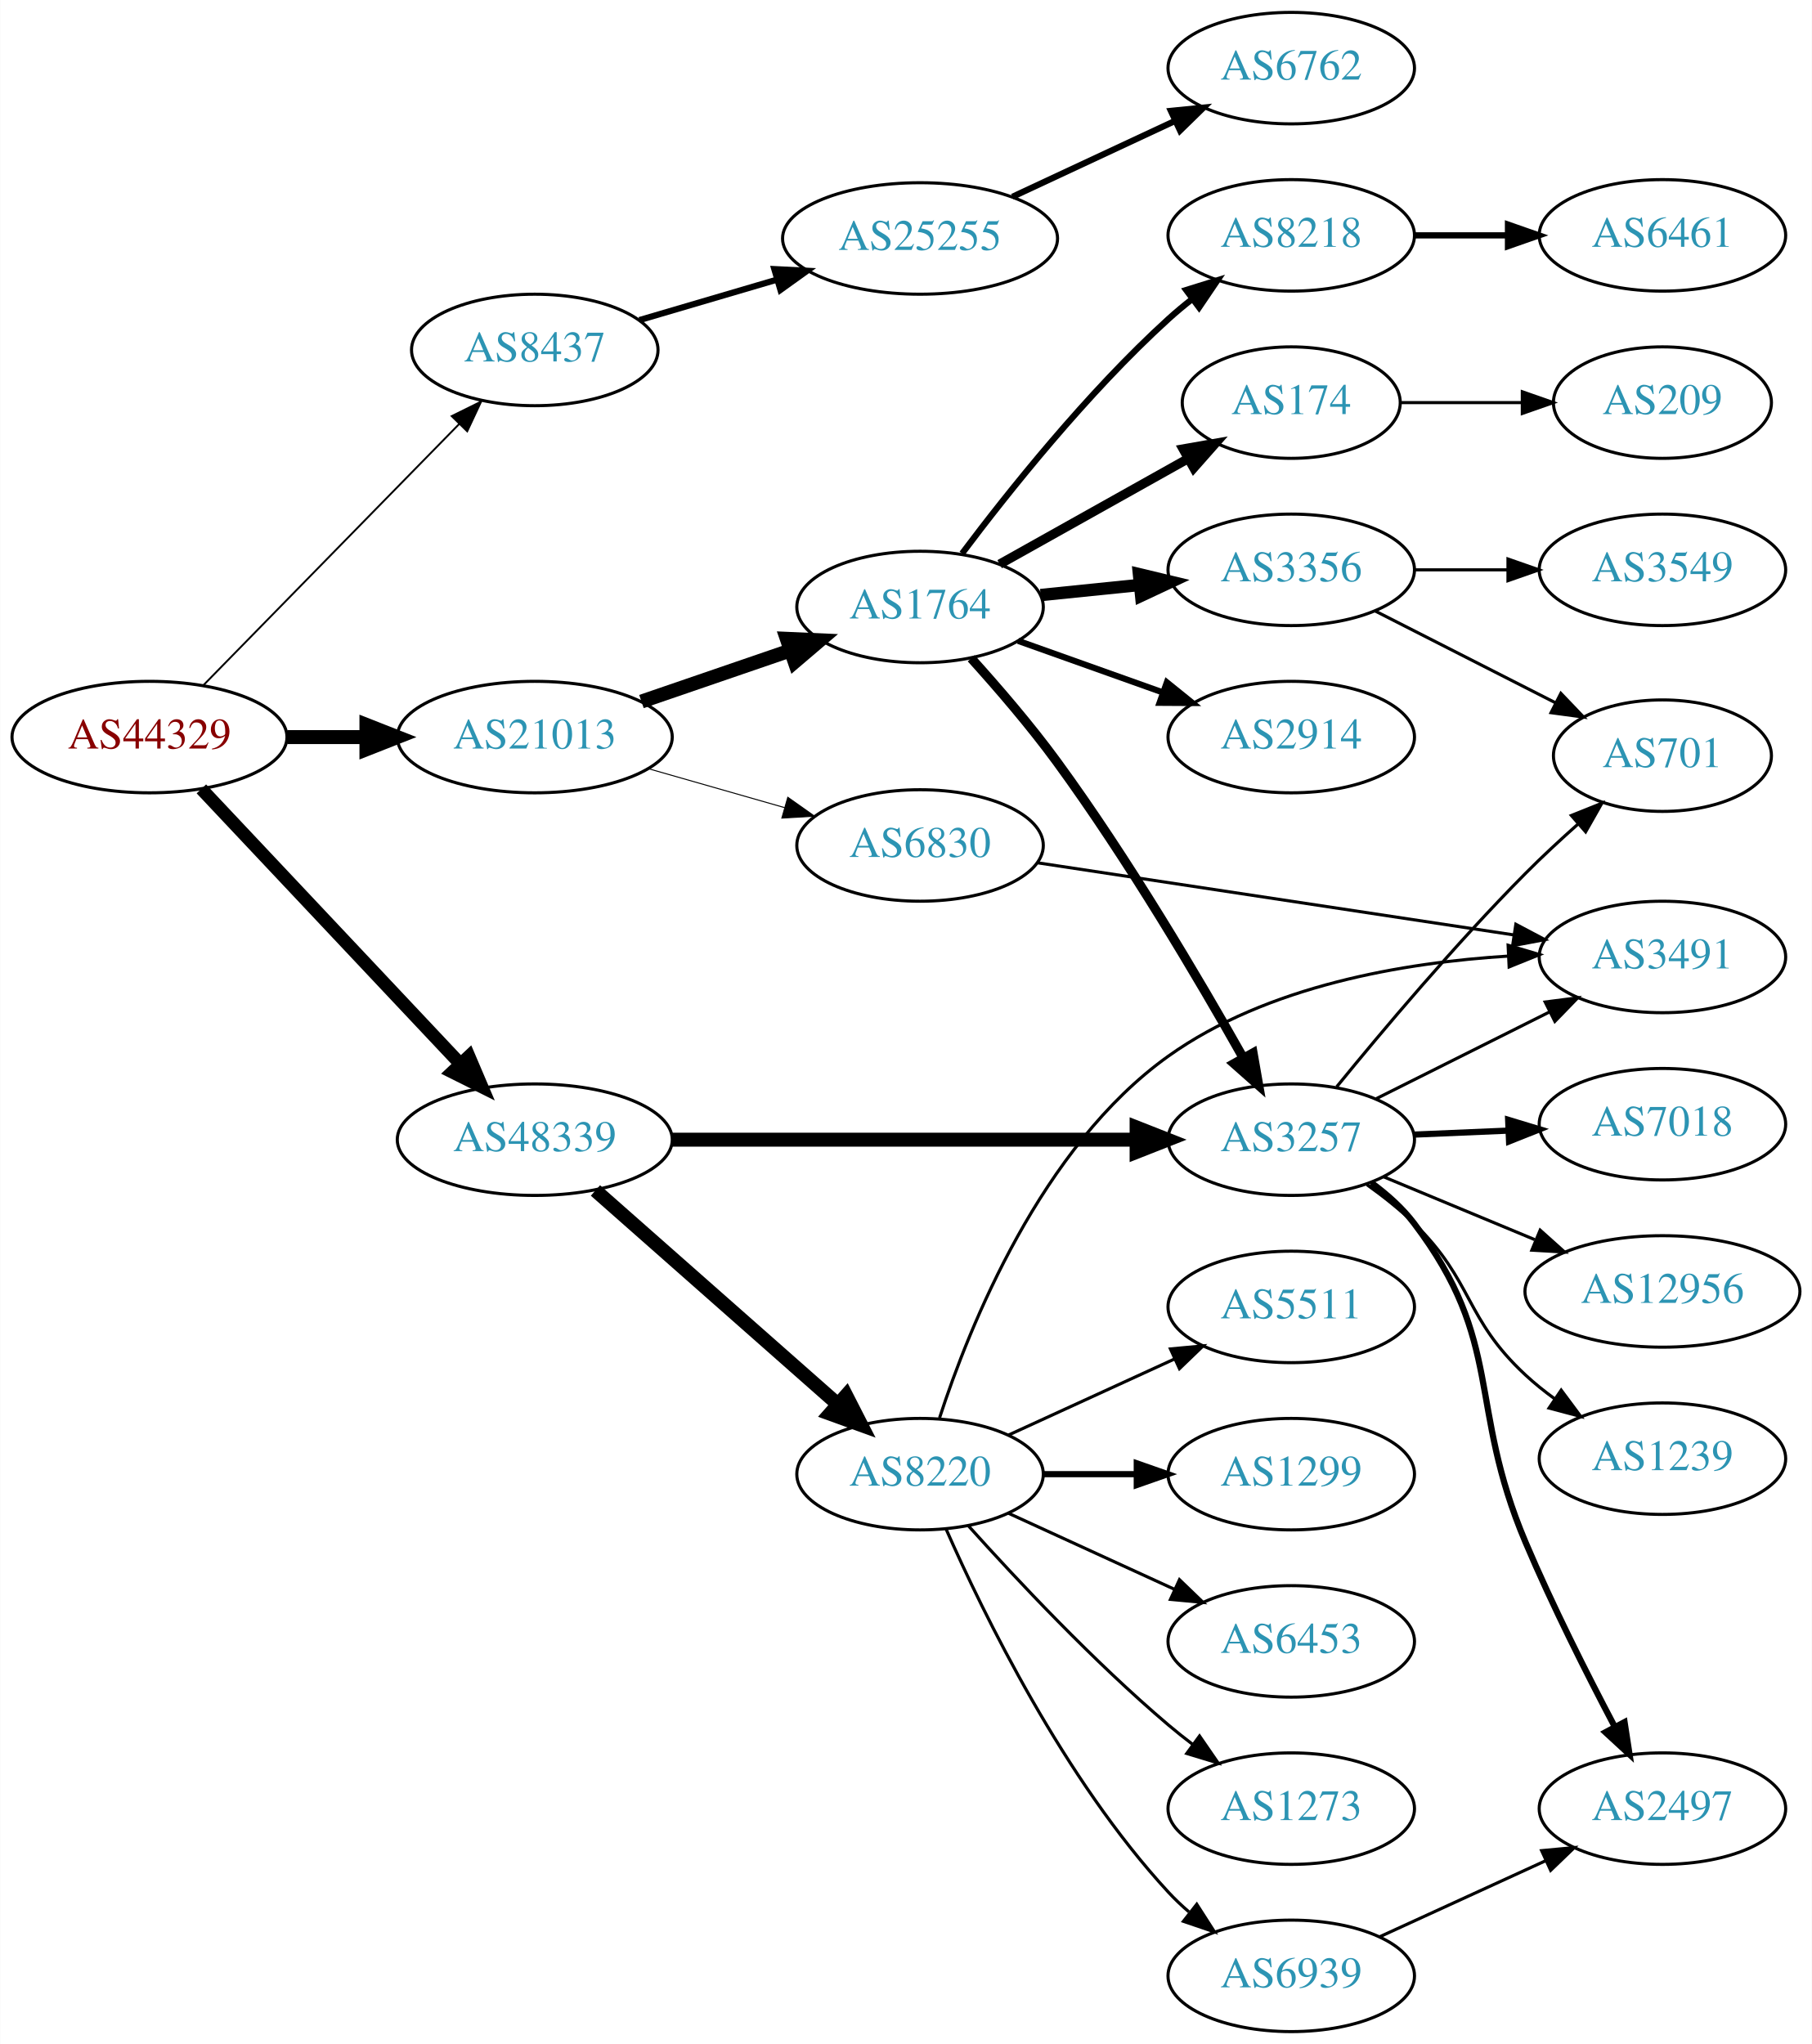
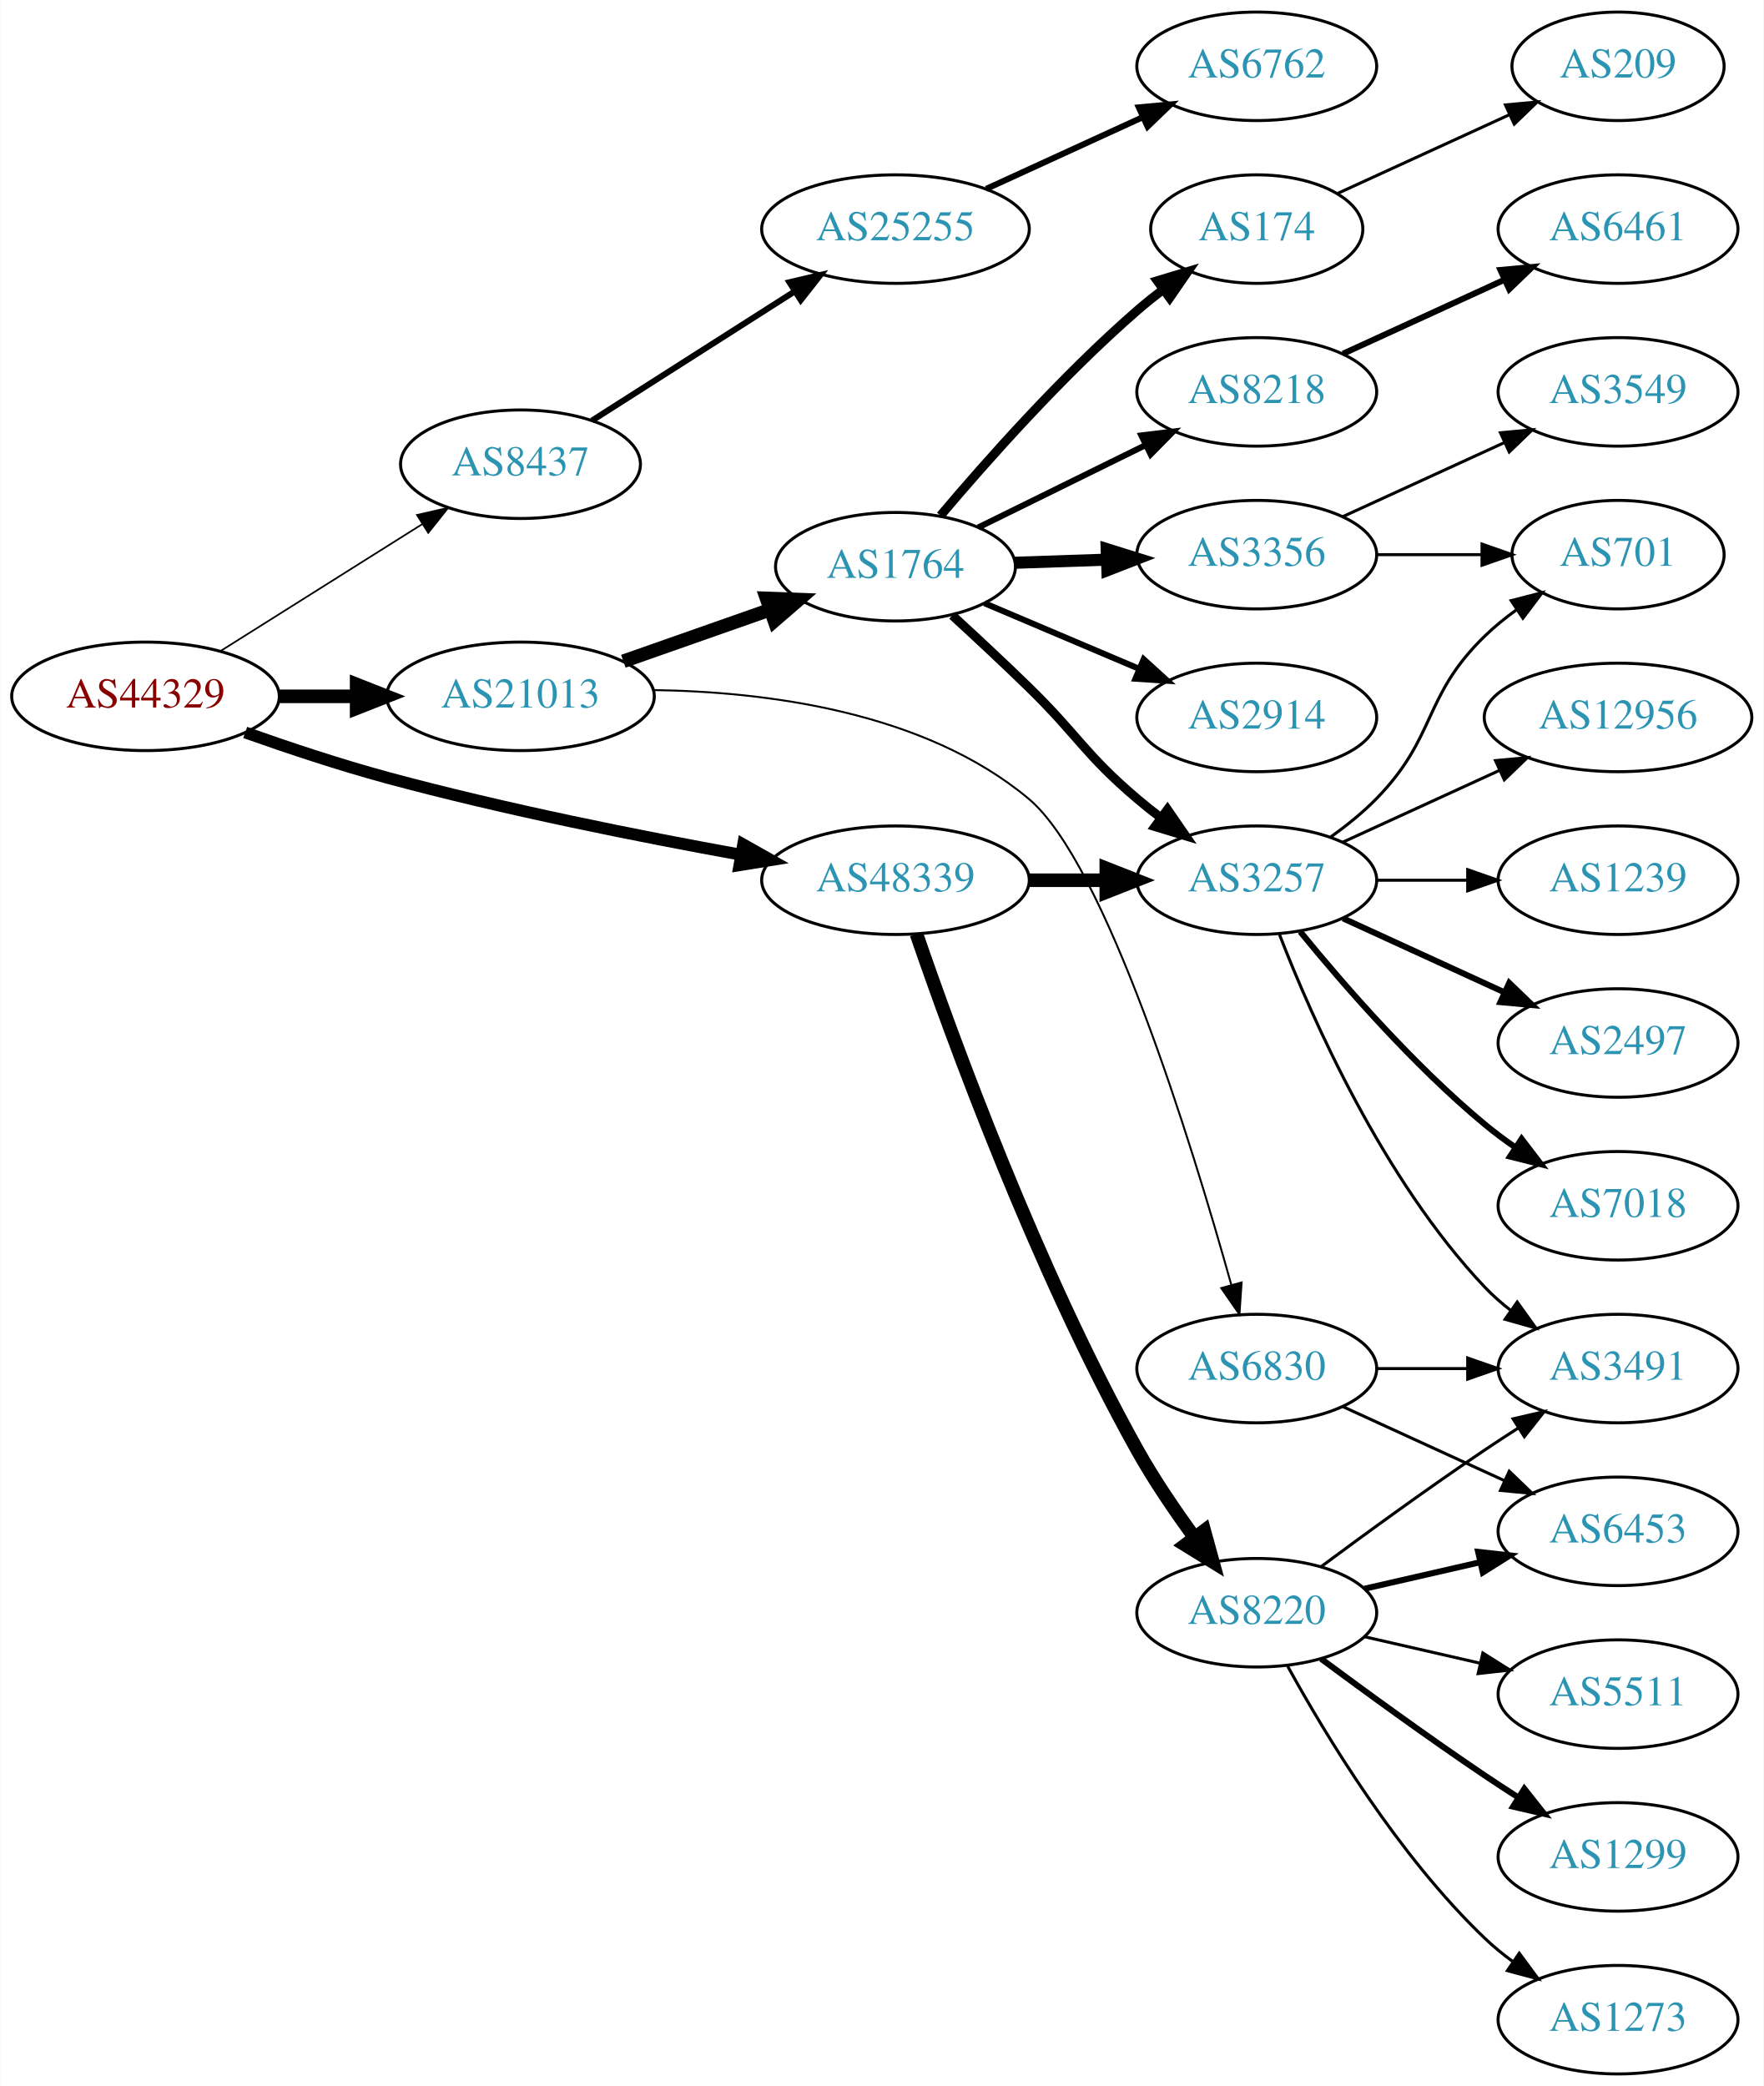
- <svg xmlns="http://www.w3.org/2000/svg" xmlns:xlink="http://www.w3.org/1999/xlink" width="585pt" height="660pt" viewBox="0.00 0.00 584.86 660.00">
-   <g id="graph0" class="graph" transform="scale(1 1) rotate(0) translate(4 656)">
-     <polygon fill="white" stroke="none" points="-4,4 -4,-656 580.862,-656 580.862,4 -4,4" />
+ <svg xmlns="http://www.w3.org/2000/svg" xmlns:xlink="http://www.w3.org/1999/xlink" width="585pt" height="692pt" viewBox="0.00 0.00 584.86 692.00">
+   <g id="graph0" class="graph" transform="scale(1 1) rotate(0) translate(4 688)">
+     <polygon fill="white" stroke="none" points="-4,4 -4,-688 580.862,-688 580.862,4 -4,4" />
    <g id="node1" class="node">
      <g id="a_node1">
        <a xlink:href="/asn/44329" xlink:title="AS44329 ~ NTS Netzwerk Telekom Service AG [AT]">
-           <ellipse fill="#ffffff" stroke="black" cx="44.196" cy="-418" rx="44.393" ry="18" />
-           <text text-anchor="middle" x="44.196" y="-414.3" font-family="Times,serif" font-size="14.00" fill="#880000">AS44329</text>
+           <ellipse fill="#ffffff" stroke="black" cx="44.196" cy="-457" rx="44.393" ry="18" />
+           <text text-anchor="middle" x="44.196" y="-453.3" font-family="Times,serif" font-size="14.00" fill="#880000">AS44329</text>
        </a>
      </g>
    </g>
    <g id="node2" class="node">
      <g id="a_node2">
        <a xlink:href="/asn/8437" xlink:title="AS8437 ~ Hutchison Drei Austria GmbH [AT]">
-           <ellipse fill="#ffffff" stroke="black" cx="168.588" cy="-543" rx="39.794" ry="18" />
-           <text text-anchor="middle" x="168.588" y="-539.3" font-family="Times,serif" font-size="14.00" fill="#2c94b3">AS8437</text>
+           <ellipse fill="#ffffff" stroke="black" cx="168.588" cy="-534" rx="39.794" ry="18" />
+           <text text-anchor="middle" x="168.588" y="-530.3" font-family="Times,serif" font-size="14.00" fill="#2c94b3">AS8437</text>
        </a>
      </g>
    </g>
    <g id="edge1" class="edge">
-       <path fill="none" stroke="black" stroke-width="0.6" d="M61.449,-434.599C82.663,-456.266 119.938,-494.334 144.192,-519.105" />
-       <polygon fill="black" stroke="black" stroke-width="0.6" points="141.771,-521.636 151.268,-526.332 146.773,-516.738 141.771,-521.636" />
+       <path fill="none" stroke="black" stroke-width="0.562" d="M69.085,-472.029C88.199,-484.054 115.164,-501.019 136.05,-514.159" />
+       <polygon fill="black" stroke="black" stroke-width="0.562" points="134.26,-517.168 144.589,-519.53 137.988,-511.243 134.26,-517.168" />
    </g>
    <g id="node3" class="node">
      <g id="a_node3">
        <a xlink:href="/asn/21013" xlink:title="AS21013 ~ Wels, AT [AT]">
-           <ellipse fill="#ffffff" stroke="black" cx="168.588" cy="-418" rx="44.393" ry="18" />
-           <text text-anchor="middle" x="168.588" y="-414.3" font-family="Times,serif" font-size="14.00" fill="#2c94b3">AS21013</text>
+           <ellipse fill="#ffffff" stroke="black" cx="168.588" cy="-457" rx="44.393" ry="18" />
+           <text text-anchor="middle" x="168.588" y="-453.3" font-family="Times,serif" font-size="14.00" fill="#2c94b3">AS21013</text>
        </a>
      </g>
    </g>
    <g id="edge2" class="edge">
-       <path fill="none" stroke="black" stroke-width="4.5" d="M88.692,-418C96.898,-418 105.569,-418 114.041,-418" />
-       <polygon fill="black" stroke="black" stroke-width="4.5" points="114.233,-421.938 124.233,-418 114.233,-414.063 114.233,-421.938" />
+       <path fill="none" stroke="black" stroke-width="4.5" d="M88.692,-457C96.898,-457 105.569,-457 114.041,-457" />
+       <polygon fill="black" stroke="black" stroke-width="4.5" points="114.233,-460.938 124.233,-457 114.233,-453.063 114.233,-460.938" />
    </g>
    <g id="node4" class="node">
      <g id="a_node4">
        <a xlink:href="/asn/48339" xlink:title="AS48339 ~ Raiffeisen Rechenzentrum GmbH [AT]">
-           <ellipse fill="#ffffff" stroke="black" cx="168.588" cy="-288" rx="44.393" ry="18" />
-           <text text-anchor="middle" x="168.588" y="-284.3" font-family="Times,serif" font-size="14.00" fill="#2c94b3">AS48339</text>
+           <ellipse fill="#ffffff" stroke="black" cx="292.98" cy="-396" rx="44.393" ry="18" />
+           <text text-anchor="middle" x="292.98" y="-392.3" font-family="Times,serif" font-size="14.00" fill="#2c94b3">AS48339</text>
        </a>
      </g>
    </g>
    <g id="edge3" class="edge">
-       <path fill="none" stroke="black" stroke-width="4.2" d="M60.946,-401.271C82.127,-378.774 119.947,-338.602 144.388,-312.643" />
-       <polygon fill="black" stroke="black" stroke-width="4.2" points="147.331,-314.878 151.51,-305.078 141.979,-309.839 147.331,-314.878" />
+       <path fill="none" stroke="black" stroke-width="3.938" d="M77.273,-445.017C91.566,-439.951 108.688,-434.251 124.392,-430 163.347,-419.455 208.186,-410.522 241.676,-404.462" />
+       <polygon fill="black" stroke="black" stroke-width="3.938" points="242.456,-407.878 251.686,-402.675 241.226,-400.987 242.456,-407.878" />
    </g>
    <g id="node5" class="node">
      <g id="a_node5">
        <a xlink:href="/asn/25255" xlink:title="AS25255 ~ ==&gt; TELE2 AUSTRIA &lt;== [AT]">
-           <ellipse fill="#ffffff" stroke="black" cx="292.98" cy="-579" rx="44.393" ry="18" />
-           <text text-anchor="middle" x="292.98" y="-575.3" font-family="Times,serif" font-size="14.00" fill="#2c94b3">AS25255</text>
+           <ellipse fill="#ffffff" stroke="black" cx="292.98" cy="-612" rx="44.393" ry="18" />
+           <text text-anchor="middle" x="292.98" y="-608.3" font-family="Times,serif" font-size="14.00" fill="#2c94b3">AS25255</text>
        </a>
      </g>
    </g>
    <g id="edge4" class="edge">
-       <path fill="none" stroke="black" stroke-width="2" d="M202.387,-552.647C215.965,-556.641 231.939,-561.34 246.61,-565.655" />
-       <polygon fill="black" stroke="black" stroke-width="2" points="245.931,-569.104 256.513,-568.568 247.907,-562.388 245.931,-569.104" />
+       <path fill="none" stroke="black" stroke-width="2" d="M192.322,-548.488C211.195,-560.516 238.275,-577.774 259.445,-591.265" />
+       <polygon fill="black" stroke="black" stroke-width="2" points="257.8,-594.367 268.114,-596.79 261.562,-588.464 257.8,-594.367" />
    </g>
    <g id="node7" class="node">
      <g id="a_node7">
-         <a xlink:href="/asn/1764" xlink:title="AS1764 ~ NEXTLAYER-AS [AT]">
-           <ellipse fill="#ffffff" stroke="black" cx="292.98" cy="-460" rx="39.794" ry="18" />
-           <text text-anchor="middle" x="292.98" y="-456.3" font-family="Times,serif" font-size="14.00" fill="#2c94b3">AS1764</text>
+         <a xlink:href="/asn/6830" xlink:title="AS6830 ~ LGI-UPC [AT]">
+           <ellipse fill="#ffffff" stroke="black" cx="412.823" cy="-234" rx="39.794" ry="18" />
+           <text text-anchor="middle" x="412.823" y="-230.3" font-family="Times,serif" font-size="14.00" fill="#2c94b3">AS6830</text>
        </a>
      </g>
    </g>
    <g id="edge6" class="edge">
-       <path fill="none" stroke="black" stroke-width="4.5" d="M203.032,-429.477C217.78,-434.537 235.255,-440.534 250.795,-445.867" />
-       <polygon fill="black" stroke="black" stroke-width="4.5" points="249.943,-449.737 260.68,-449.259 252.499,-442.289 249.943,-449.737" />
+       <path fill="none" stroke="black" stroke-width="0.643" d="M212.601,-459.079C249.645,-458.576 302.473,-452.076 337.176,-423 362.694,-401.62 391.157,-309.045 404.354,-261.866" />
+       <polygon fill="black" stroke="black" stroke-width="0.643" points="407.793,-262.562 407.079,-251.991 401.045,-260.7 407.793,-262.562" />
    </g>
    <g id="node8" class="node">
      <g id="a_node8">
-         <a xlink:href="/asn/6830" xlink:title="AS6830 ~ LGI-UPC [AT]">
-           <ellipse fill="#ffffff" stroke="black" cx="292.98" cy="-383" rx="39.794" ry="18" />
-           <text text-anchor="middle" x="292.98" y="-379.3" font-family="Times,serif" font-size="14.00" fill="#2c94b3">AS6830</text>
+         <a xlink:href="/asn/1764" xlink:title="AS1764 ~ NEXTLAYER-AS [AT]">
+           <ellipse fill="#ffffff" stroke="black" cx="292.98" cy="-500" rx="39.794" ry="18" />
+           <text text-anchor="middle" x="292.98" y="-496.3" font-family="Times,serif" font-size="14.00" fill="#2c94b3">AS1764</text>
        </a>
      </g>
    </g>
    <g id="edge7" class="edge">
-       <path fill="none" stroke="black" stroke-width="0.321" d="M205.318,-407.782C219.077,-403.848 234.926,-399.316 249.278,-395.212" />
-       <polygon fill="black" stroke="black" stroke-width="0.321" points="250.278,-398.566 258.93,-392.451 248.353,-391.836 250.278,-398.566" />
-     </g>
-     <g id="node13" class="node">
-       <g id="a_node13">
+       <path fill="none" stroke="black" stroke-width="4.5" d="M202.709,-468.636C217.718,-473.909 235.603,-480.193 251.409,-485.746" />
+       <polygon fill="black" stroke="black" stroke-width="4.5" points="250.198,-489.494 260.937,-489.094 252.808,-482.064 250.198,-489.494" />
+     </g>
+     <g id="node15" class="node">
+       <g id="a_node15">
        <a xlink:href="/asn/3257" xlink:title="AS3257 ~ GTT [DE]">
-           <ellipse fill="#ffffff" stroke="black" cx="412.823" cy="-288" rx="39.794" ry="18" />
-           <text text-anchor="middle" x="412.823" y="-284.3" font-family="Times,serif" font-size="14.00" fill="#2c94b3">AS3257</text>
-         </a>
-       </g>
-     </g>
-     <g id="edge17" class="edge">
-       <path fill="none" stroke="black" stroke-width="4.5" d="M212.895,-288C254.974,-288 318.782,-288 362.727,-288" />
-       <polygon fill="black" stroke="black" stroke-width="4.5" points="362.891,-291.938 372.891,-288 362.891,-284.063 362.891,-291.938" />
-     </g>
-     <g id="node18" class="node">
-       <g id="a_node18">
+           <ellipse fill="#ffffff" stroke="black" cx="412.823" cy="-396" rx="39.794" ry="18" />
+           <text text-anchor="middle" x="412.823" y="-392.3" font-family="Times,serif" font-size="14.00" fill="#2c94b3">AS3257</text>
+         </a>
+       </g>
+     </g>
+     <g id="edge18" class="edge">
+       <path fill="none" stroke="black" stroke-width="4.5" d="M337.191,-396C345.504,-396 354.267,-396 362.749,-396" />
+       <polygon fill="black" stroke="black" stroke-width="4.5" points="362.908,-399.938 372.908,-396 362.908,-392.063 362.908,-399.938" />
+     </g>
+     <g id="node19" class="node">
+       <g id="a_node19">
        <a xlink:href="/asn/8220" xlink:title="AS8220 ~ COLT [GB]">
-           <ellipse fill="#ffffff" stroke="black" cx="292.98" cy="-180" rx="39.794" ry="18" />
-           <text text-anchor="middle" x="292.98" y="-176.3" font-family="Times,serif" font-size="14.00" fill="#2c94b3">AS8220</text>
-         </a>
-       </g>
-     </g>
-     <g id="edge18" class="edge">
-       <path fill="none" stroke="black" stroke-width="4.5" d="M188.177,-271.597C208.994,-253.228 242.87,-223.335 266.23,-202.722" />
-       <polygon fill="black" stroke="black" stroke-width="4.5" points="269.123,-205.421 274.016,-195.852 263.912,-199.516 269.123,-205.421" />
+           <ellipse fill="#ffffff" stroke="black" cx="412.823" cy="-153" rx="39.794" ry="18" />
+           <text text-anchor="middle" x="412.823" y="-149.3" font-family="Times,serif" font-size="14.00" fill="#2c94b3">AS8220</text>
+         </a>
+       </g>
+     </g>
+     <g id="edge19" class="edge">
+       <path fill="none" stroke="black" stroke-width="4.5" d="M299.93,-378.189C311.695,-343.934 339.718,-266.959 373.176,-207 378.711,-197.082 385.709,-186.801 392.224,-177.904" />
+       <polygon fill="black" stroke="black" stroke-width="4.5" points="395.41,-180.219 398.26,-169.856 389.11,-175.494 395.41,-180.219" />
    </g>
    <g id="node6" class="node">
      <g id="a_node6">
        <a xlink:href="/asn/6762" xlink:title="AS6762 ~ TELECOM ITALIA SPARKLE S.p.A. [IT]">
-           <ellipse fill="#ffffff" stroke="black" cx="412.823" cy="-634" rx="39.794" ry="18" />
-           <text text-anchor="middle" x="412.823" y="-630.3" font-family="Times,serif" font-size="14.00" fill="#2c94b3">AS6762</text>
+           <ellipse fill="#ffffff" stroke="black" cx="412.823" cy="-666" rx="39.794" ry="18" />
+           <text text-anchor="middle" x="412.823" y="-662.3" font-family="Times,serif" font-size="14.00" fill="#2c94b3">AS6762</text>
        </a>
      </g>
    </g>
    <g id="edge5" class="edge">
-       <path fill="none" stroke="black" stroke-width="2" d="M322.808,-592.455C338.529,-599.792 358.157,-608.953 374.978,-616.804" />
-       <polygon fill="black" stroke="black" stroke-width="2" points="373.966,-620.193 384.508,-621.251 376.926,-613.85 373.966,-620.193" />
+       <path fill="none" stroke="black" stroke-width="2" d="M323.11,-625.348C338.721,-632.502 358.119,-641.391 374.791,-649.03" />
+       <polygon fill="black" stroke="black" stroke-width="2" points="373.694,-652.378 384.243,-653.362 376.61,-646.014 373.694,-652.378" />
    </g>
    <g id="node9" class="node">
      <g id="a_node9">
-         <a xlink:href="/asn/8218" xlink:title="AS8218 ~ legacy Neotelecoms [FR]">
-           <ellipse fill="#ffffff" stroke="black" cx="412.823" cy="-580" rx="39.794" ry="18" />
-           <text text-anchor="middle" x="412.823" y="-576.3" font-family="Times,serif" font-size="14.00" fill="#2c94b3">AS8218</text>
+         <a xlink:href="/asn/6453" xlink:title="AS6453 ~ TATA COMMUNICATIONS (AMERICA) INC [US]">
+           <ellipse fill="#ffffff" stroke="black" cx="532.666" cy="-180" rx="39.794" ry="18" />
+           <text text-anchor="middle" x="532.666" y="-176.3" font-family="Times,serif" font-size="14.00" fill="#2c94b3">AS6453</text>
        </a>
      </g>
    </g>
    <g id="edge8" class="edge">
-       <path fill="none" stroke="black" stroke-width="2" d="M306.537,-477.27C321.25,-496.863 346.966,-529.183 373.176,-553 375.599,-555.202 378.209,-557.375 380.887,-559.474" />
-       <polygon fill="black" stroke="black" stroke-width="2" points="378.896,-562.355 389.011,-565.506 383.069,-556.735 378.896,-562.355" />
+       <path fill="none" stroke="black" d="M441.452,-221.339C457.409,-214.027 477.679,-204.739 494.962,-196.819" />
+       <polygon fill="black" stroke="black" points="496.577,-199.929 504.21,-192.581 493.661,-193.565 496.577,-199.929" />
    </g>
    <g id="node10" class="node">
      <g id="a_node10">
-         <a xlink:href="/asn/174" xlink:title="AS174 ~ Cogent Communications [US]">
-           <ellipse fill="#ffffff" stroke="black" cx="412.823" cy="-526" rx="35.194" ry="18" />
-           <text text-anchor="middle" x="412.823" y="-522.3" font-family="Times,serif" font-size="14.00" fill="#2c94b3">AS174</text>
+         <a xlink:href="/asn/3491" xlink:title="AS3491 ~ PCCW Global, Inc. [US]">
+           <ellipse fill="#ffffff" stroke="black" cx="532.666" cy="-234" rx="39.794" ry="18" />
+           <text text-anchor="middle" x="532.666" y="-230.3" font-family="Times,serif" font-size="14.00" fill="#2c94b3">AS3491</text>
        </a>
      </g>
    </g>
    <g id="edge9" class="edge">
-       <path fill="none" stroke="black" stroke-width="3" d="M318.684,-473.836C336.316,-483.711 360.204,-497.09 379.373,-507.826" />
-       <polygon fill="black" stroke="black" stroke-width="3" points="377.921,-511.024 388.356,-512.857 381.342,-504.917 377.921,-511.024" />
+       <path fill="none" stroke="black" d="M452.736,-234C462.289,-234 472.639,-234 482.601,-234" />
+       <polygon fill="black" stroke="black" points="482.794,-237.5 492.794,-234 482.794,-230.5 482.794,-237.5" />
    </g>
    <g id="node11" class="node">
      <g id="a_node11">
-         <a xlink:href="/asn/2914" xlink:title="AS2914 ~ NTT America, Inc. [US]">
-           <ellipse fill="#ffffff" stroke="black" cx="412.823" cy="-418" rx="39.794" ry="18" />
-           <text text-anchor="middle" x="412.823" y="-414.3" font-family="Times,serif" font-size="14.00" fill="#2c94b3">AS2914</text>
+         <a xlink:href="/asn/174" xlink:title="AS174 ~ Cogent Communications [US]">
+           <ellipse fill="#ffffff" stroke="black" cx="412.823" cy="-612" rx="35.194" ry="18" />
+           <text text-anchor="middle" x="412.823" y="-608.3" font-family="Times,serif" font-size="14.00" fill="#2c94b3">AS174</text>
        </a>
      </g>
    </g>
    <g id="edge10" class="edge">
-       <path fill="none" stroke="black" stroke-width="2" d="M324.635,-449.075C338.844,-444.01 355.927,-437.922 371.193,-432.481" />
-       <polygon fill="black" stroke="black" stroke-width="2" points="372.668,-435.671 380.913,-429.017 370.318,-429.077 372.668,-435.671" />
+       <path fill="none" stroke="black" stroke-width="3" d="M307.916,-516.966C323.037,-534.875 348.358,-563.439 373.176,-585 375.853,-587.325 378.73,-589.636 381.663,-591.871" />
+       <polygon fill="black" stroke="black" stroke-width="3" points="379.815,-594.856 389.957,-597.919 383.939,-589.2 379.815,-594.856" />
    </g>
    <g id="node12" class="node">
      <g id="a_node12">
        <a xlink:href="/asn/3356" xlink:title="AS3356 ~ Level 3 Parent, LLC [US]">
-           <ellipse fill="#ffffff" stroke="black" cx="412.823" cy="-472" rx="39.794" ry="18" />
-           <text text-anchor="middle" x="412.823" y="-468.3" font-family="Times,serif" font-size="14.00" fill="#2c94b3">AS3356</text>
+           <ellipse fill="#ffffff" stroke="black" cx="412.823" cy="-504" rx="39.794" ry="18" />
+           <text text-anchor="middle" x="412.823" y="-500.3" font-family="Times,serif" font-size="14.00" fill="#2c94b3">AS3356</text>
        </a>
      </g>
    </g>
    <g id="edge11" class="edge">
-       <path fill="none" stroke="black" stroke-width="4" d="M331.915,-463.863C342.113,-464.901 353.275,-466.038 363.938,-467.124" />
-       <polygon fill="black" stroke="black" stroke-width="4" points="363.656,-470.613 373.959,-468.144 364.365,-463.649 363.656,-470.613" />
+       <path fill="none" stroke="black" stroke-width="4" d="M332.566,-501.31C342.333,-501.641 352.949,-502.002 363.144,-502.348" />
+       <polygon fill="black" stroke="black" stroke-width="4" points="363.037,-505.846 373.15,-502.687 363.275,-498.85 363.037,-505.846" />
+     </g>
+     <g id="node13" class="node">
+       <g id="a_node13">
+         <a xlink:href="/asn/2914" xlink:title="AS2914 ~ NTT America, Inc. [US]">
+           <ellipse fill="#ffffff" stroke="black" cx="412.823" cy="-450" rx="39.794" ry="18" />
+           <text text-anchor="middle" x="412.823" y="-446.3" font-family="Times,serif" font-size="14.00" fill="#2c94b3">AS2914</text>
+         </a>
+       </g>
    </g>
    <g id="edge12" class="edge">
-       <path fill="none" stroke="black" stroke-width="3" d="M309.49,-443.444C318.054,-433.967 328.652,-421.672 337.176,-410 360.162,-378.528 383.021,-339.79 397.269,-314.524" />
-       <polygon fill="black" stroke="black" stroke-width="3" points="400.465,-315.98 402.29,-305.544 394.355,-312.564 400.465,-315.98" />
-     </g>
-     <g id="node15" class="node">
-       <g id="a_node15">
-         <a xlink:href="/asn/3491" xlink:title="AS3491 ~ PCCW Global, Inc. [US]">
-           <ellipse fill="#ffffff" stroke="black" cx="532.666" cy="-347" rx="39.794" ry="18" />
-           <text text-anchor="middle" x="532.666" y="-343.3" font-family="Times,serif" font-size="14.00" fill="#2c94b3">AS3491</text>
-         </a>
-       </g>
-     </g>
-     <g id="edge14" class="edge">
-       <path fill="none" stroke="black" d="M330.858,-377.414C372.23,-371.148 439.441,-360.968 484.578,-354.132" />
-       <polygon fill="black" stroke="black" points="485.338,-357.557 494.701,-352.599 484.29,-350.636 485.338,-357.557" />
+       <path fill="none" stroke="black" stroke-width="2" d="M322.507,-487.896C337.881,-481.373 357.057,-473.237 373.696,-466.177" />
+       <polygon fill="black" stroke="black" stroke-width="2" points="375.312,-469.293 383.151,-462.165 372.578,-462.849 375.312,-469.293" />
    </g>
    <g id="node14" class="node">
      <g id="a_node14">
-         <a xlink:href="/asn/6461" xlink:title="AS6461 ~ Zayo Bandwidth [US]">
-           <ellipse fill="#ffffff" stroke="black" cx="532.666" cy="-580" rx="39.794" ry="18" />
-           <text text-anchor="middle" x="532.666" y="-576.3" font-family="Times,serif" font-size="14.00" fill="#2c94b3">AS6461</text>
+         <a xlink:href="/asn/8218" xlink:title="AS8218 ~ legacy Neotelecoms [FR]">
+           <ellipse fill="#ffffff" stroke="black" cx="412.823" cy="-558" rx="39.794" ry="18" />
+           <text text-anchor="middle" x="412.823" y="-554.3" font-family="Times,serif" font-size="14.00" fill="#2c94b3">AS8218</text>
        </a>
      </g>
    </g>
    <g id="edge13" class="edge">
-       <path fill="none" stroke="black" stroke-width="2" d="M452.736,-580C462.289,-580 472.639,-580 482.601,-580" />
-       <polygon fill="black" stroke="black" stroke-width="2" points="482.794,-583.5 492.794,-580 482.794,-576.5 482.794,-583.5" />
-     </g>
-     <g id="node28" class="node">
-       <g id="a_node28">
+       <path fill="none" stroke="black" stroke-width="2" d="M320.427,-513.016C336.838,-521.094 358.137,-531.577 376.045,-540.391" />
+       <polygon fill="black" stroke="black" stroke-width="2" points="374.54,-543.551 385.057,-544.826 377.631,-537.27 374.54,-543.551" />
+     </g>
+     <g id="edge14" class="edge">
+       <path fill="none" stroke="black" stroke-width="3" d="M311.829,-483.857C319.69,-476.649 328.983,-467.994 337.176,-460 353.599,-443.978 355.694,-437.859 373.176,-423 375.671,-420.88 378.33,-418.763 381.04,-416.7" />
+       <polygon fill="black" stroke="black" stroke-width="3" points="383.207,-419.452 389.214,-410.725 379.076,-413.801 383.207,-419.452" />
+     </g>
+     <g id="node27" class="node">
+       <g id="a_node27">
        <a xlink:href="/asn/209" xlink:title="AS209 ~ CenturyLink Communications, LLC [US]">
-           <ellipse fill="#ffffff" stroke="black" cx="532.666" cy="-526" rx="35.194" ry="18" />
-           <text text-anchor="middle" x="532.666" y="-522.3" font-family="Times,serif" font-size="14.00" fill="#2c94b3">AS209</text>
+           <ellipse fill="#ffffff" stroke="black" cx="532.666" cy="-666" rx="35.194" ry="18" />
+           <text text-anchor="middle" x="532.666" y="-662.3" font-family="Times,serif" font-size="14.00" fill="#2c94b3">AS209</text>
        </a>
      </g>
    </g>
    <g id="edge31" class="edge">
-       <path fill="none" stroke="black" d="M448.225,-526C460.447,-526 474.382,-526 487.317,-526" />
-       <polygon fill="black" stroke="black" points="487.425,-529.5 497.425,-526 487.425,-522.5 487.425,-529.5" />
+       <path fill="none" stroke="black" d="M439.684,-623.851C456.416,-631.518 478.406,-641.594 496.689,-649.972" />
+       <polygon fill="black" stroke="black" points="495.316,-653.193 505.865,-654.177 498.232,-646.829 495.316,-653.193" />
    </g>
    <g id="node16" class="node">
      <g id="a_node16">
        <a xlink:href="/asn/3549" xlink:title="AS3549 ~ Level 3 Parent, LLC [US]">
-           <ellipse fill="#ffffff" stroke="black" cx="532.666" cy="-472" rx="39.794" ry="18" />
-           <text text-anchor="middle" x="532.666" y="-468.3" font-family="Times,serif" font-size="14.00" fill="#2c94b3">AS3549</text>
+           <ellipse fill="#ffffff" stroke="black" cx="532.666" cy="-558" rx="39.794" ry="18" />
+           <text text-anchor="middle" x="532.666" y="-554.3" font-family="Times,serif" font-size="14.00" fill="#2c94b3">AS3549</text>
        </a>
      </g>
    </g>
    <g id="edge15" class="edge">
-       <path fill="none" stroke="black" d="M452.736,-472C462.289,-472 472.639,-472 482.601,-472" />
-       <polygon fill="black" stroke="black" points="482.794,-475.5 492.794,-472 482.794,-468.5 482.794,-475.5" />
+       <path fill="none" stroke="black" d="M441.452,-516.661C457.409,-523.973 477.679,-533.261 494.962,-541.181" />
+       <polygon fill="black" stroke="black" points="493.661,-544.435 504.21,-545.419 496.577,-538.071 493.661,-544.435" />
    </g>
    <g id="node17" class="node">
      <g id="a_node17">
        <a xlink:href="/asn/701" xlink:title="AS701 ~ UUNET [US]">
-           <ellipse fill="#ffffff" stroke="black" cx="532.666" cy="-412" rx="35.194" ry="18" />
-           <text text-anchor="middle" x="532.666" y="-408.3" font-family="Times,serif" font-size="14.00" fill="#2c94b3">AS701</text>
+           <ellipse fill="#ffffff" stroke="black" cx="532.666" cy="-504" rx="35.194" ry="18" />
+           <text text-anchor="middle" x="532.666" y="-500.3" font-family="Times,serif" font-size="14.00" fill="#2c94b3">AS701</text>
        </a>
      </g>
    </g>
    <g id="edge16" class="edge">
-       <path fill="none" stroke="black" d="M439.976,-458.684C457.146,-449.942 479.76,-438.428 498.233,-429.022" />
-       <polygon fill="black" stroke="black" points="499.871,-432.116 507.195,-424.459 496.695,-425.878 499.871,-432.116" />
-     </g>
-     <g id="edge23" class="edge">
-       <path fill="none" stroke="black" d="M440.269,-301.241C456.796,-309.515 478.28,-320.272 496.266,-329.277" />
-       <polygon fill="black" stroke="black" points="494.799,-332.456 505.308,-333.803 497.933,-326.197 494.799,-332.456" />
+       <path fill="none" stroke="black" d="M452.736,-504C463.822,-504 475.982,-504 487.364,-504" />
+       <polygon fill="black" stroke="black" points="487.546,-507.5 497.546,-504 487.546,-500.5 487.546,-507.5" />
+     </g>
+     <g id="node18" class="node">
+       <g id="a_node18">
+         <a xlink:href="/asn/6461" xlink:title="AS6461 ~ Zayo Bandwidth [US]">
+           <ellipse fill="#ffffff" stroke="black" cx="532.666" cy="-612" rx="39.794" ry="18" />
+           <text text-anchor="middle" x="532.666" y="-608.3" font-family="Times,serif" font-size="14.00" fill="#2c94b3">AS6461</text>
+         </a>
+       </g>
+     </g>
+     <g id="edge17" class="edge">
+       <path fill="none" stroke="black" stroke-width="2" d="M441.452,-570.661C457.409,-577.973 477.679,-587.261 494.962,-595.181" />
+       <polygon fill="black" stroke="black" stroke-width="2" points="493.661,-598.435 504.21,-599.419 496.577,-592.071 493.661,-598.435" />
+     </g>
+     <g id="edge25" class="edge">
+       <path fill="none" stroke="black" d="M420.346,-378.006C431.097,-350.272 454.754,-296.571 488.469,-261 491.055,-258.272 493.973,-255.706 497.041,-253.323" />
+       <polygon fill="black" stroke="black" points="499.219,-256.07 505.389,-247.457 495.195,-250.342 499.219,-256.07" />
    </g>
    <g id="edge20" class="edge">
-       <path fill="none" stroke="black" d="M427.495,-305.079C442.001,-322.874 465.898,-351.278 488.469,-374 493.793,-379.359 499.741,-384.868 505.479,-389.97" />
-       <polygon fill="black" stroke="black" points="503.263,-392.682 513.097,-396.624 507.868,-387.41 503.263,-392.682" />
-     </g>
-     <g id="node19" class="node">
-       <g id="a_node19">
-         <a xlink:href="/asn/7018" xlink:title="AS7018 ~ AT&amp;T Services, Inc. [US]">
-           <ellipse fill="#ffffff" stroke="black" cx="532.666" cy="-293" rx="39.794" ry="18" />
-           <text text-anchor="middle" x="532.666" y="-289.3" font-family="Times,serif" font-size="14.00" fill="#2c94b3">AS7018</text>
-         </a>
-       </g>
-     </g>
-     <g id="edge19" class="edge">
-       <path fill="none" stroke="black" stroke-width="2" d="M452.409,-289.637C462.176,-290.052 472.792,-290.502 482.986,-290.935" />
-       <polygon fill="black" stroke="black" stroke-width="2" points="482.853,-294.432 492.993,-291.359 483.15,-287.438 482.853,-294.432" />
+       <path fill="none" stroke="black" d="M437.417,-410.389C442.673,-414.148 448.005,-418.437 452.469,-423 472.642,-443.617 467.776,-456.906 488.469,-477 491.697,-480.134 495.348,-483.089 499.126,-485.812" />
+       <polygon fill="black" stroke="black" points="497.224,-488.75 507.486,-491.383 501.105,-482.925 497.224,-488.75" />
    </g>
    <g id="node20" class="node">
      <g id="a_node20">
        <a xlink:href="/asn/12956" xlink:title="AS12956 ~ TELXIUS [ES]">
-           <ellipse fill="#ffffff" stroke="black" cx="532.666" cy="-239" rx="44.393" ry="18" />
-           <text text-anchor="middle" x="532.666" y="-235.3" font-family="Times,serif" font-size="14.00" fill="#2c94b3">AS12956</text>
+           <ellipse fill="#ffffff" stroke="black" cx="532.666" cy="-450" rx="44.393" ry="18" />
+           <text text-anchor="middle" x="532.666" y="-446.3" font-family="Times,serif" font-size="14.00" fill="#2c94b3">AS12956</text>
        </a>
      </g>
    </g>
    <g id="edge21" class="edge">
-       <path fill="none" stroke="black" d="M442.65,-276.013C457.322,-269.913 475.395,-262.398 491.416,-255.736" />
-       <polygon fill="black" stroke="black" points="493.186,-258.791 501.076,-251.719 490.499,-252.327 493.186,-258.791" />
+       <path fill="none" stroke="black" d="M441.452,-408.661C456.95,-415.762 476.516,-424.728 493.463,-432.494" />
+       <polygon fill="black" stroke="black" points="492.016,-435.681 502.565,-436.665 494.933,-429.317 492.016,-435.681" />
    </g>
    <g id="node21" class="node">
      <g id="a_node21">
        <a xlink:href="/asn/1239" xlink:title="AS1239 ~ Sprint [US]">
-           <ellipse fill="#ffffff" stroke="black" cx="532.666" cy="-185" rx="39.794" ry="18" />
-           <text text-anchor="middle" x="532.666" y="-181.3" font-family="Times,serif" font-size="14.00" fill="#2c94b3">AS1239</text>
+           <ellipse fill="#ffffff" stroke="black" cx="532.666" cy="-396" rx="39.794" ry="18" />
+           <text text-anchor="middle" x="532.666" y="-392.3" font-family="Times,serif" font-size="14.00" fill="#2c94b3">AS1239</text>
        </a>
      </g>
    </g>
    <g id="edge22" class="edge">
-       <path fill="none" stroke="black" d="M437.268,-273.461C442.53,-269.709 447.902,-265.46 452.469,-261 471.804,-242.12 468.658,-230.379 488.469,-212 491.377,-209.303 494.591,-206.722 497.916,-204.3" />
-       <polygon fill="black" stroke="black" points="499.975,-207.132 506.294,-198.629 496.051,-201.335 499.975,-207.132" />
+       <path fill="none" stroke="black" d="M452.736,-396C462.289,-396 472.639,-396 482.601,-396" />
+       <polygon fill="black" stroke="black" points="482.794,-399.5 492.794,-396 482.794,-392.5 482.794,-399.5" />
    </g>
    <g id="node22" class="node">
      <g id="a_node22">
        <a xlink:href="/asn/2497" xlink:title="AS2497 ~ Internet Initiative Japan Inc. [JP]">
-           <ellipse fill="#ffffff" stroke="black" cx="532.666" cy="-72" rx="39.794" ry="18" />
-           <text text-anchor="middle" x="532.666" y="-68.3" font-family="Times,serif" font-size="14.00" fill="#2c94b3">AS2497</text>
-         </a>
-       </g>
-     </g>
-     <g id="edge24" class="edge">
-       <path fill="none" stroke="black" stroke-width="2" d="M438.7,-274.078C443.779,-270.351 448.712,-265.957 452.469,-261 481.763,-222.355 469.547,-202.649 488.469,-158 497.08,-137.682 508.304,-115.437 517.153,-98.662" />
-       <polygon fill="black" stroke="black" stroke-width="2" points="520.435,-99.945 522.05,-89.474 514.258,-96.652 520.435,-99.945" />
-     </g>
-     <g id="edge30" class="edge">
-       <path fill="none" stroke="black" d="M299.278,-198.176C308.87,-227.68 332.034,-285.644 373.176,-315 405.067,-337.755 449.29,-345.21 482.921,-347.284" />
-       <polygon fill="black" stroke="black" points="482.837,-350.784 492.993,-347.766 483.172,-343.792 482.837,-350.784" />
+           <ellipse fill="#ffffff" stroke="black" cx="532.666" cy="-342" rx="39.794" ry="18" />
+           <text text-anchor="middle" x="532.666" y="-338.3" font-family="Times,serif" font-size="14.00" fill="#2c94b3">AS2497</text>
+         </a>
+       </g>
+     </g>
+     <g id="edge23" class="edge">
+       <path fill="none" stroke="black" stroke-width="2" d="M441.452,-383.339C457.409,-376.027 477.679,-366.739 494.962,-358.819" />
+       <polygon fill="black" stroke="black" stroke-width="2" points="496.577,-361.929 504.21,-354.581 493.661,-355.565 496.577,-361.929" />
    </g>
    <g id="node23" class="node">
      <g id="a_node23">
-         <a xlink:href="/asn/5511" xlink:title="AS5511 ~ Orange S.A. [FR]">
-           <ellipse fill="#ffffff" stroke="black" cx="412.823" cy="-234" rx="39.794" ry="18" />
-           <text text-anchor="middle" x="412.823" y="-230.3" font-family="Times,serif" font-size="14.00" fill="#2c94b3">AS5511</text>
-         </a>
-       </g>
-     </g>
-     <g id="edge25" class="edge">
-       <path fill="none" stroke="black" d="M321.609,-192.661C337.566,-199.973 357.837,-209.261 375.119,-217.181" />
-       <polygon fill="black" stroke="black" points="373.818,-220.435 384.367,-221.419 376.734,-214.071 373.818,-220.435" />
+         <a xlink:href="/asn/7018" xlink:title="AS7018 ~ AT&amp;T Services, Inc. [US]">
+           <ellipse fill="#ffffff" stroke="black" cx="532.666" cy="-288" rx="39.794" ry="18" />
+           <text text-anchor="middle" x="532.666" y="-284.3" font-family="Times,serif" font-size="14.00" fill="#2c94b3">AS7018</text>
+         </a>
+       </g>
+     </g>
+     <g id="edge24" class="edge">
+       <path fill="none" stroke="black" stroke-width="2" d="M427.242,-378.935C441.357,-361.625 464.771,-334.655 488.469,-315 491.686,-312.332 495.186,-309.73 498.757,-307.259" />
+       <polygon fill="black" stroke="black" stroke-width="2" points="500.68,-310.183 507.113,-301.764 496.835,-304.334 500.68,-310.183" />
+     </g>
+     <g id="edge26" class="edge">
+       <path fill="none" stroke="black" stroke-width="2" d="M448.542,-160.955C460.542,-163.704 474.163,-166.825 486.856,-169.733" />
+       <polygon fill="black" stroke="black" stroke-width="2" points="486.258,-173.187 496.787,-172.009 487.821,-166.364 486.258,-173.187" />
+     </g>
+     <g id="edge30" class="edge">
+       <path fill="none" stroke="black" d="M434.153,-168.277C449.016,-179.304 469.76,-194.407 488.469,-207 492.018,-209.389 495.769,-211.839 499.517,-214.242" />
+       <polygon fill="black" stroke="black" points="497.843,-217.325 508.166,-219.712 501.585,-211.409 497.843,-217.325" />
    </g>
    <g id="node24" class="node">
      <g id="a_node24">
-         <a xlink:href="/asn/1299" xlink:title="AS1299 ~ Telia Carrier [EU]">
-           <ellipse fill="#ffffff" stroke="black" cx="412.823" cy="-180" rx="39.794" ry="18" />
-           <text text-anchor="middle" x="412.823" y="-176.3" font-family="Times,serif" font-size="14.00" fill="#2c94b3">AS1299</text>
-         </a>
-       </g>
-     </g>
-     <g id="edge26" class="edge">
-       <path fill="none" stroke="black" stroke-width="2" d="M332.893,-180C342.446,-180 352.796,-180 362.759,-180" />
-       <polygon fill="black" stroke="black" stroke-width="2" points="362.951,-183.5 372.951,-180 362.951,-176.5 362.951,-183.5" />
+         <a xlink:href="/asn/5511" xlink:title="AS5511 ~ Orange S.A. [FR]">
+           <ellipse fill="#ffffff" stroke="black" cx="532.666" cy="-126" rx="39.794" ry="18" />
+           <text text-anchor="middle" x="532.666" y="-122.3" font-family="Times,serif" font-size="14.00" fill="#2c94b3">AS5511</text>
+         </a>
+       </g>
+     </g>
+     <g id="edge27" class="edge">
+       <path fill="none" stroke="black" d="M448.542,-145.045C460.542,-142.296 474.163,-139.175 486.856,-136.267" />
+       <polygon fill="black" stroke="black" points="487.821,-139.636 496.787,-133.991 486.258,-132.813 487.821,-139.636" />
    </g>
    <g id="node25" class="node">
      <g id="a_node25">
-         <a xlink:href="/asn/6453" xlink:title="AS6453 ~ TATA COMMUNICATIONS (AMERICA) INC [US]">
-           <ellipse fill="#ffffff" stroke="black" cx="412.823" cy="-126" rx="39.794" ry="18" />
-           <text text-anchor="middle" x="412.823" y="-122.3" font-family="Times,serif" font-size="14.00" fill="#2c94b3">AS6453</text>
-         </a>
-       </g>
-     </g>
-     <g id="edge27" class="edge">
-       <path fill="none" stroke="black" d="M321.609,-167.339C337.566,-160.027 357.837,-150.739 375.119,-142.819" />
-       <polygon fill="black" stroke="black" points="376.734,-145.929 384.367,-138.581 373.818,-139.565 376.734,-145.929" />
+         <a xlink:href="/asn/1299" xlink:title="AS1299 ~ Telia Carrier [EU]">
+           <ellipse fill="#ffffff" stroke="black" cx="532.666" cy="-72" rx="39.794" ry="18" />
+           <text text-anchor="middle" x="532.666" y="-68.3" font-family="Times,serif" font-size="14.00" fill="#2c94b3">AS1299</text>
+         </a>
+       </g>
+     </g>
+     <g id="edge28" class="edge">
+       <path fill="none" stroke="black" stroke-width="2" d="M434.153,-137.723C449.016,-126.696 469.76,-111.593 488.469,-99 492.018,-96.611 495.769,-94.161 499.517,-91.758" />
+       <polygon fill="black" stroke="black" stroke-width="2" points="501.585,-94.591 508.166,-86.288 497.843,-88.675 501.585,-94.591" />
    </g>
    <g id="node26" class="node">
      <g id="a_node26">
        <a xlink:href="/asn/1273" xlink:title="AS1273 ~ Vodafone Group PLC [EU]">
-           <ellipse fill="#ffffff" stroke="black" cx="412.823" cy="-72" rx="39.794" ry="18" />
-           <text text-anchor="middle" x="412.823" y="-68.3" font-family="Times,serif" font-size="14.00" fill="#2c94b3">AS1273</text>
-         </a>
-       </g>
-     </g>
-     <g id="edge28" class="edge">
-       <path fill="none" stroke="black" d="M308.626,-163.275C323.927,-146.235 349.025,-119.477 373.176,-99 375.674,-96.883 378.334,-94.768 381.045,-92.707" />
-       <polygon fill="black" stroke="black" points="383.212,-95.459 389.222,-86.734 379.082,-89.806 383.212,-95.459" />
-     </g>
-     <g id="node27" class="node">
-       <g id="a_node27">
-         <a xlink:href="/asn/6939" xlink:title="AS6939 ~ Hurricane Electric LLC [US]">
-           <ellipse fill="#ffffff" stroke="black" cx="412.823" cy="-18" rx="39.794" ry="18" />
-           <text text-anchor="middle" x="412.823" y="-14.3" font-family="Times,serif" font-size="14.00" fill="#2c94b3">AS6939</text>
+           <ellipse fill="#ffffff" stroke="black" cx="532.666" cy="-18" rx="39.794" ry="18" />
+           <text text-anchor="middle" x="532.666" y="-14.3" font-family="Times,serif" font-size="14.00" fill="#2c94b3">AS1273</text>
        </a>
      </g>
    </g>
    <g id="edge29" class="edge">
-       <path fill="none" stroke="black" d="M301.396,-162.239C313.464,-134.817 339.436,-81.528 373.176,-45 375.207,-42.802 377.446,-40.681 379.792,-38.66" />
-       <polygon fill="black" stroke="black" points="382.319,-41.126 388.036,-32.206 378.004,-35.614 382.319,-41.126" />
-     </g>
-     <g id="edge32" class="edge">
-       <path fill="none" stroke="black" d="M441.452,-30.661C457.409,-37.973 477.679,-47.261 494.962,-55.181" />
-       <polygon fill="black" stroke="black" points="493.661,-58.435 504.21,-59.419 496.577,-52.071 493.661,-58.435" />
+       <path fill="none" stroke="black" d="M423.064,-135.287C435.61,-112.439 459.787,-72.389 488.469,-45 491.338,-42.261 494.527,-39.653 497.836,-37.215" />
+       <polygon fill="black" stroke="black" points="499.899,-40.044 506.195,-31.523 495.959,-34.258 499.899,-40.044" />
    </g>
  </g>
</svg>
